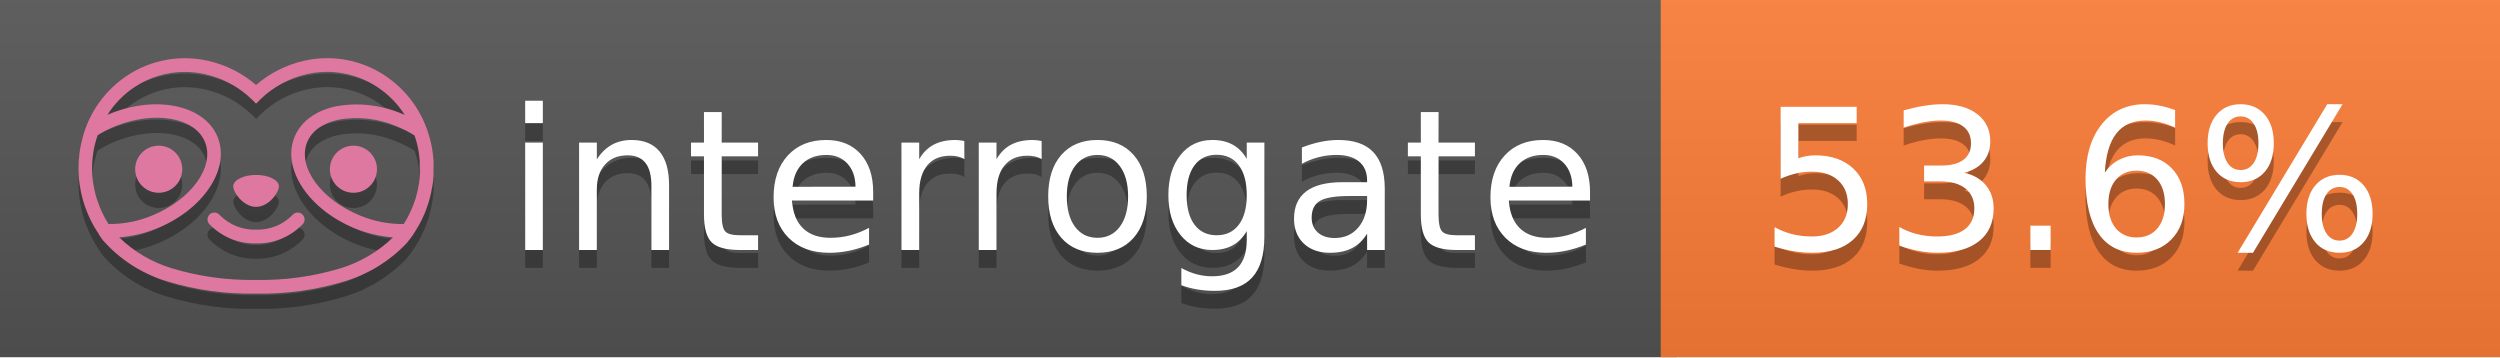
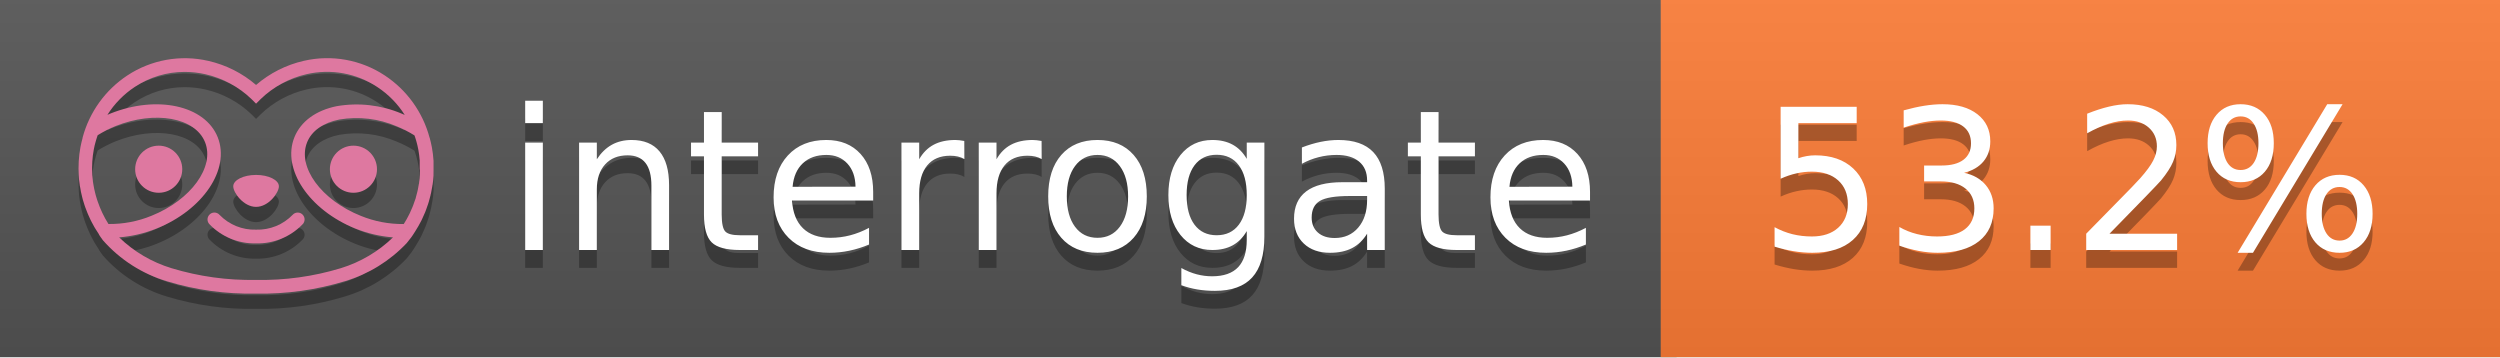
<svg xmlns="http://www.w3.org/2000/svg" width="140" height="20" viewBox="0 0 140 20" version="1.1" xml:space="preserve" style="fill-rule:evenodd;clip-rule:evenodd;stroke-linejoin:round;stroke-miterlimit:2;">
  <g transform="matrix(1,0,0,1,22,0)">
    <g id="backgrounds" transform="matrix(1.32789,0,0,1,-22.3892,0)">
      <rect x="0" y="0" width="71" height="20" style="fill:rgb(85,85,85);" />
    </g>
    <rect x="71" y="0" width="47" height="20" data-interrogate="color" style="fill:#fe7d37" />
    <g transform="matrix(1.19746,0,0,1,-22.3744,-4.85723e-16)">
      <rect x="0" y="0" width="118" height="20" style="fill:url(#_Linear1);" />
    </g>
  </g>
  <g fill="#fff" text-anchor="middle" font-family="DejaVu Sans,Verdana,Geneva,sans-serif" font-size="110">
    <text x="590" y="150" fill="#010101" fill-opacity=".3" transform="scale(.1)" textLength="610">interrogate</text>
    <text x="590" y="140" transform="scale(.1)" textLength="610">interrogate</text>
-     <text x="1160" y="150" fill="#010101" fill-opacity=".3" transform="scale(.1)" textLength="370" data-interrogate="result">53.6%</text>
-     <text x="1160" y="140" transform="scale(.1)" textLength="370" data-interrogate="result">53.6%</text>
+     <text x="1160" y="150" fill="#010101" fill-opacity=".3" transform="scale(.1)" textLength="370" data-interrogate="result">53.2%</text>
+     <text x="1160" y="140" transform="scale(.1)" textLength="370" data-interrogate="result">53.2%</text>
  </g>
  <g id="logo-shadow" transform="matrix(0.854876,0,0,0.854876,-6.73514,1.732)">
    <g transform="matrix(0.299012,0,0,0.299012,9.70229,-6.68582)">
      <path d="M50,64.25C52.76,64.25 55,61.13 55,59.75C55,58.37 52.76,57.25 50,57.25C47.24,57.25 45,58.37 45,59.75C45,61.13 47.24,64.25 50,64.25Z" style="fill:rgb(1,1,1);fill-opacity:0.3;fill-rule:nonzero;" />
    </g>
    <g transform="matrix(0.299012,0,0,0.299012,9.70229,-6.68582)">
      <path d="M88,49.05C86.506,43.475 83.018,38.638 78.2,35.46C72.969,32.002 66.539,30.844 60.43,32.26C56.576,33.145 52.995,34.958 50,37.54C46.998,34.958 43.411,33.149 39.55,32.27C33.441,30.853 27.011,32.011 21.78,35.47C16.97,38.652 13.489,43.489 12,49.06L12,49.13C11.82,49.79 11.66,50.46 11.53,51.13C11.146,53.207 11.021,55.323 11.16,57.43C11.16,58.03 11.26,58.63 11.34,59.23C11.34,59.51 11.43,59.79 11.48,60.07C11.53,60.35 11.58,60.68 11.64,60.98C11.7,61.28 11.8,61.69 11.89,62.05C11.98,62.41 11.99,62.47 12.05,62.68C12.16,63.07 12.28,63.46 12.41,63.84L12.58,64.34C12.72,64.74 12.88,65.14 13.04,65.53L13.23,65.98C13.403,66.373 13.583,66.767 13.77,67.16L13.99,67.59C14.19,67.97 14.39,68.35 14.61,68.73L14.87,69.15C15.1,69.52 15.33,69.89 15.58,70.26L15.58,70.32L15.99,70.93C16.14,71.14 16.29,71.36 16.45,71.57C20.206,75.83 25.086,78.95 30.53,80.57C36.839,82.48 43.41,83.385 50,83.25C56.599,83.374 63.177,82.456 69.49,80.53C74.644,78.978 79.303,76.102 83,72.19C83.34,71.78 83.65,71.35 84,70.92L84.18,70.66L84.33,70.44L84.41,70.32C84.55,70.12 84.67,69.9 84.81,69.7C85.07,69.3 85.32,68.89 85.55,68.48C85.78,68.07 86.02,67.65 86.23,67.22C86.31,67.05 86.39,66.88 86.47,66.7C86.67,66.28 86.85,65.87 87.03,65.44L87.23,64.92C87.397,64.487 87.55,64.05 87.69,63.61L87.85,63.09C87.98,62.64 88.1,62.19 88.21,61.74C88.21,61.57 88.3,61.39 88.33,61.22C88.43,60.75 88.52,60.22 88.6,59.79C88.6,59.64 88.66,59.49 88.68,59.33C88.77,58.71 88.84,58.08 88.88,57.45L88.88,54.17C88.817,53.164 88.693,52.162 88.51,51.17C88.38,50.5 88.23,49.84 88.05,49.17L88,49.05ZM85.89,56.44L85.89,57.23C85.89,57.78 85.79,58.32 85.72,58.86C85.72,59.01 85.72,59.15 85.65,59.3C85.59,59.7 85.51,60.11 85.43,60.51L85.32,60.99C85.23,61.38 85.12,61.77 85.01,62.16C85.01,62.31 84.93,62.46 84.88,62.6C84.74,63.04 84.59,63.47 84.42,63.9L84.27,64.28C84.1,64.71 83.91,65.14 83.71,65.56C83.51,65.98 83.43,66.12 83.28,66.4L83.01,66.91C82.83,67.223 82.643,67.537 82.45,67.85L82.35,68.01C79.121,68.047 75.918,67.434 72.93,66.21C64.27,62.74 59,55.52 61.18,50.11C62.18,47.6 64.7,45.82 68.26,45.11C72.489,44.395 76.835,44.908 80.78,46.59C82.141,47.144 83.453,47.813 84.7,48.59C84.76,48.76 84.82,48.93 84.88,49.1C84.94,49.27 85.05,49.63 85.12,49.9C85.28,50.5 85.44,51.1 85.55,51.73C85.691,52.507 85.792,53.292 85.85,54.08L85.85,55.89C85.85,56.12 85.91,56.25 85.91,56.45L85.89,56.44ZM17.66,68C16.668,66.435 15.869,64.756 15.28,63L15.17,62.68C15.06,62.35 14.96,62.01 14.87,61.68C14.823,61.493 14.777,61.31 14.73,61.13C14.66,60.84 14.59,60.55 14.53,60.27C14.47,59.99 14.43,59.72 14.38,59.44C14.33,59.16 14.3,59 14.27,58.78C14.2,58.27 14.15,57.78 14.11,57.23L14.11,57.03C14.008,55.236 14.122,53.437 14.45,51.67C14.56,51.06 14.71,50.46 14.88,49.87C14.96,49.59 15.04,49.32 15.13,49.05C15.22,48.78 15.24,48.72 15.3,48.55C16.548,47.774 17.859,47.105 19.22,46.55C27.86,43.09 36.65,44.67 38.82,50.08C40.99,55.49 35.73,62.74 27.09,66.2C24.101,67.431 20.893,68.043 17.66,68ZM68.57,77.68C62.554,79.508 56.287,80.376 50,80.25C43.737,80.37 37.495,79.506 31.5,77.69C27.185,76.38 23.243,74.062 20,70.93C22.815,70.706 25.58,70.055 28.2,69C38.37,64.92 44.39,56 41.6,49C38.81,42 28.27,39.72 18.1,43.8L17.43,44.09C18.973,41.648 21.019,39.561 23.43,37.97C26.671,35.824 30.473,34.68 34.36,34.68C35.884,34.681 37.404,34.852 38.89,35.19C42.694,36.049 46.191,37.935 49,40.64L50,41.64L51,40.64C53.797,37.937 57.279,36.049 61.07,35.18C66.402,33.947 72.014,34.968 76.57,38C78.98,39.588 81.026,41.671 82.57,44.11L81.9,43.82C77.409,41.921 72.464,41.355 67.66,42.19C63.08,43.12 59.79,45.54 58.39,49.02C55.6,55.97 61.62,64.94 71.79,69.02C74.414,70.07 77.182,70.714 80,70.93C76.776,74.05 72.859,76.363 68.57,77.68Z" style="fill:rgb(1,1,1);fill-opacity:0.3;fill-rule:nonzero;" />
    </g>
    <g transform="matrix(0.299012,0,0,0.299012,9.70229,-6.68582)">
      <circle cx="71.33" cy="56" r="5.16" style="fill:rgb(1,1,1);fill-opacity:0.3;" />
    </g>
    <g transform="matrix(0.299012,0,0,0.299012,9.70229,-6.68582)">
      <circle cx="28.67" cy="56" r="5.16" style="fill:rgb(1,1,1);fill-opacity:0.3;" />
    </g>
    <g transform="matrix(0.299012,0,0,0.299012,9.70229,-6.68582)">
      <path d="M58,66C55.912,68.161 53.003,69.339 50,69.24C46.997,69.339 44.088,68.161 42,66C41.714,65.677 41.302,65.491 40.87,65.491C40.042,65.491 39.361,66.172 39.361,67C39.361,67.368 39.496,67.724 39.74,68C42.403,70.804 46.134,72.35 50,72.25C53.862,72.347 57.59,70.802 60.25,68C60.495,67.725 60.63,67.369 60.63,67C60.63,66.174 59.951,65.495 59.125,65.495C58.695,65.495 58.285,65.679 58,66Z" style="fill:rgb(1,1,1);fill-opacity:0.3;fill-rule:nonzero;" />
    </g>
  </g>
  <g id="logo-pink" transform="matrix(0.854876,0,0,0.854876,-6.73514,0.877124)">
    <g transform="matrix(0.299012,0,0,0.299012,9.70229,-6.68582)">
      <path d="M50,64.25C52.76,64.25 55,61.13 55,59.75C55,58.37 52.76,57.25 50,57.25C47.24,57.25 45,58.37 45,59.75C45,61.13 47.24,64.25 50,64.25Z" style="fill:rgb(222,120,160);fill-rule:nonzero;" />
    </g>
    <g transform="matrix(0.299012,0,0,0.299012,9.70229,-6.68582)">
      <path d="M88,49.05C86.506,43.475 83.018,38.638 78.2,35.46C72.969,32.002 66.539,30.844 60.43,32.26C56.576,33.145 52.995,34.958 50,37.54C46.998,34.958 43.411,33.149 39.55,32.27C33.441,30.853 27.011,32.011 21.78,35.47C16.97,38.652 13.489,43.489 12,49.06L12,49.13C11.82,49.79 11.66,50.46 11.53,51.13C11.146,53.207 11.021,55.323 11.16,57.43C11.16,58.03 11.26,58.63 11.34,59.23C11.34,59.51 11.43,59.79 11.48,60.07C11.53,60.35 11.58,60.68 11.64,60.98C11.7,61.28 11.8,61.69 11.89,62.05C11.98,62.41 11.99,62.47 12.05,62.68C12.16,63.07 12.28,63.46 12.41,63.84L12.58,64.34C12.72,64.74 12.88,65.14 13.04,65.53L13.23,65.98C13.403,66.373 13.583,66.767 13.77,67.16L13.99,67.59C14.19,67.97 14.39,68.35 14.61,68.73L14.87,69.15C15.1,69.52 15.33,69.89 15.58,70.26L15.58,70.32L15.99,70.93C16.14,71.14 16.29,71.36 16.45,71.57C20.206,75.83 25.086,78.95 30.53,80.57C36.839,82.48 43.41,83.385 50,83.25C56.599,83.374 63.177,82.456 69.49,80.53C74.644,78.978 79.303,76.102 83,72.19C83.34,71.78 83.65,71.35 84,70.92L84.18,70.66L84.33,70.44L84.41,70.32C84.55,70.12 84.67,69.9 84.81,69.7C85.07,69.3 85.32,68.89 85.55,68.48C85.78,68.07 86.02,67.65 86.23,67.22C86.31,67.05 86.39,66.88 86.47,66.7C86.67,66.28 86.85,65.87 87.03,65.44L87.23,64.92C87.397,64.487 87.55,64.05 87.69,63.61L87.85,63.09C87.98,62.64 88.1,62.19 88.21,61.74C88.21,61.57 88.3,61.39 88.33,61.22C88.43,60.75 88.52,60.22 88.6,59.79C88.6,59.64 88.66,59.49 88.68,59.33C88.77,58.71 88.84,58.08 88.88,57.45L88.88,54.17C88.817,53.164 88.693,52.162 88.51,51.17C88.38,50.5 88.23,49.84 88.05,49.17L88,49.05ZM85.89,56.44L85.89,57.23C85.89,57.78 85.79,58.32 85.72,58.86C85.72,59.01 85.72,59.15 85.65,59.3C85.59,59.7 85.51,60.11 85.43,60.51L85.32,60.99C85.23,61.38 85.12,61.77 85.01,62.16C85.01,62.31 84.93,62.46 84.88,62.6C84.74,63.04 84.59,63.47 84.42,63.9L84.27,64.28C84.1,64.71 83.91,65.14 83.71,65.56C83.51,65.98 83.43,66.12 83.28,66.4L83.01,66.91C82.83,67.223 82.643,67.537 82.45,67.85L82.35,68.01C79.121,68.047 75.918,67.434 72.93,66.21C64.27,62.74 59,55.52 61.18,50.11C62.18,47.6 64.7,45.82 68.26,45.11C72.489,44.395 76.835,44.908 80.78,46.59C82.141,47.144 83.453,47.813 84.7,48.59C84.76,48.76 84.82,48.93 84.88,49.1C84.94,49.27 85.05,49.63 85.12,49.9C85.28,50.5 85.44,51.1 85.55,51.73C85.691,52.507 85.792,53.292 85.85,54.08L85.85,55.89C85.85,56.12 85.91,56.25 85.91,56.45L85.89,56.44ZM17.66,68C16.668,66.435 15.869,64.756 15.28,63L15.17,62.68C15.06,62.35 14.96,62.01 14.87,61.68C14.823,61.493 14.777,61.31 14.73,61.13C14.66,60.84 14.59,60.55 14.53,60.27C14.47,59.99 14.43,59.72 14.38,59.44C14.33,59.16 14.3,59 14.27,58.78C14.2,58.27 14.15,57.78 14.11,57.23L14.11,57.03C14.008,55.236 14.122,53.437 14.45,51.67C14.56,51.06 14.71,50.46 14.88,49.87C14.96,49.59 15.04,49.32 15.13,49.05C15.22,48.78 15.24,48.72 15.3,48.55C16.548,47.774 17.859,47.105 19.22,46.55C27.86,43.09 36.65,44.67 38.82,50.08C40.99,55.49 35.73,62.74 27.09,66.2C24.101,67.431 20.893,68.043 17.66,68ZM68.57,77.68C62.554,79.508 56.287,80.376 50,80.25C43.737,80.37 37.495,79.506 31.5,77.69C27.185,76.38 23.243,74.062 20,70.93C22.815,70.706 25.58,70.055 28.2,69C38.37,64.92 44.39,56 41.6,49C38.81,42 28.27,39.72 18.1,43.8L17.43,44.09C18.973,41.648 21.019,39.561 23.43,37.97C26.671,35.824 30.473,34.68 34.36,34.68C35.884,34.681 37.404,34.852 38.89,35.19C42.694,36.049 46.191,37.935 49,40.64L50,41.64L51,40.64C53.797,37.937 57.279,36.049 61.07,35.18C66.402,33.947 72.014,34.968 76.57,38C78.98,39.588 81.026,41.671 82.57,44.11L81.9,43.82C77.409,41.921 72.464,41.355 67.66,42.19C63.08,43.12 59.79,45.54 58.39,49.02C55.6,55.97 61.62,64.94 71.79,69.02C74.414,70.07 77.182,70.714 80,70.93C76.776,74.05 72.859,76.363 68.57,77.68Z" style="fill:rgb(222,120,160);fill-rule:nonzero;" />
    </g>
    <g transform="matrix(0.299012,0,0,0.299012,9.70229,-6.68582)">
      <circle cx="71.33" cy="56" r="5.16" style="fill:rgb(222,120,160);" />
    </g>
    <g transform="matrix(0.299012,0,0,0.299012,9.70229,-6.68582)">
      <circle cx="28.67" cy="56" r="5.16" style="fill:rgb(222,120,160);" />
    </g>
    <g transform="matrix(0.299012,0,0,0.299012,9.70229,-6.68582)">
      <path d="M58,66C55.912,68.161 53.003,69.339 50,69.24C46.997,69.339 44.088,68.161 42,66C41.714,65.677 41.302,65.491 40.87,65.491C40.042,65.491 39.361,66.172 39.361,67C39.361,67.368 39.496,67.724 39.74,68C42.403,70.804 46.134,72.35 50,72.25C53.862,72.347 57.59,70.802 60.25,68C60.495,67.725 60.63,67.369 60.63,67C60.63,66.174 59.951,65.495 59.125,65.495C58.695,65.495 58.285,65.679 58,66Z" style="fill:rgb(222,120,160);fill-rule:nonzero;" />
    </g>
  </g>
  <defs>
    <linearGradient id="_Linear1" x1="0" y1="0" x2="1" y2="0" gradientUnits="userSpaceOnUse" gradientTransform="matrix(1.22465e-15,20,-20,1.22465e-15,0,0)">
      <stop offset="0" style="stop-color:rgb(187,187,187);stop-opacity:0.1" />
      <stop offset="1" style="stop-color:black;stop-opacity:0.1" />
    </linearGradient>
  </defs>
</svg>
